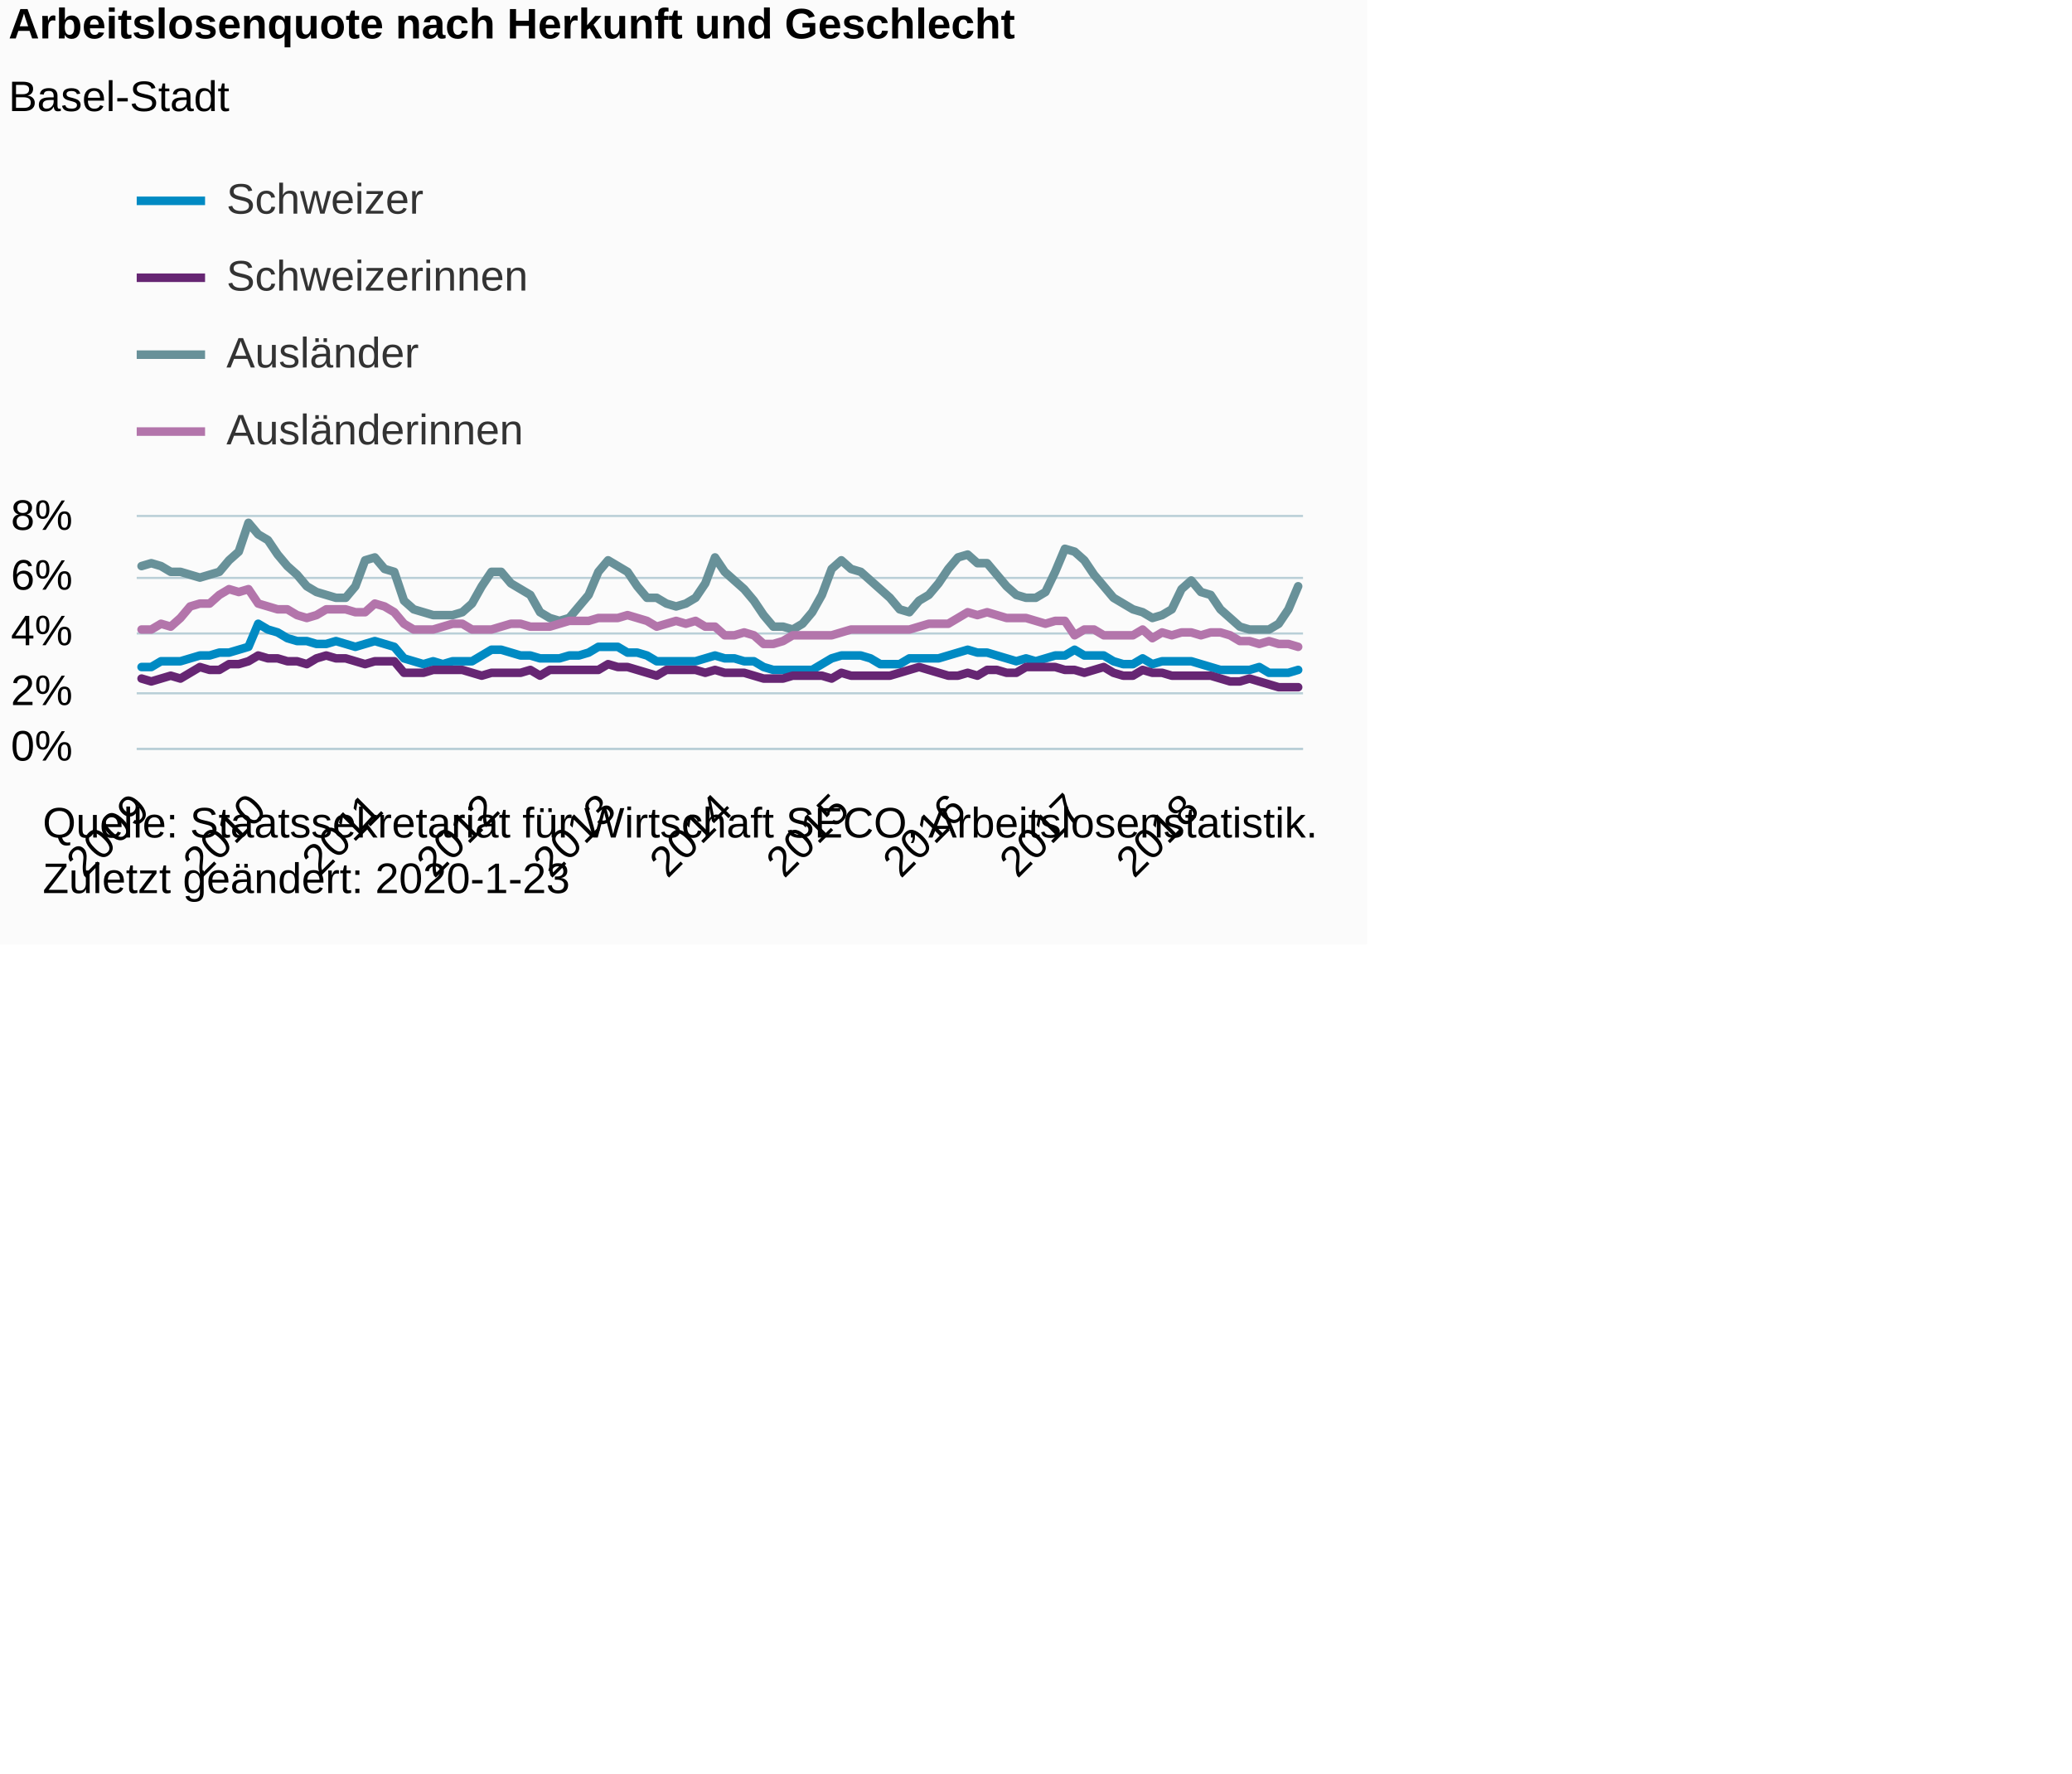
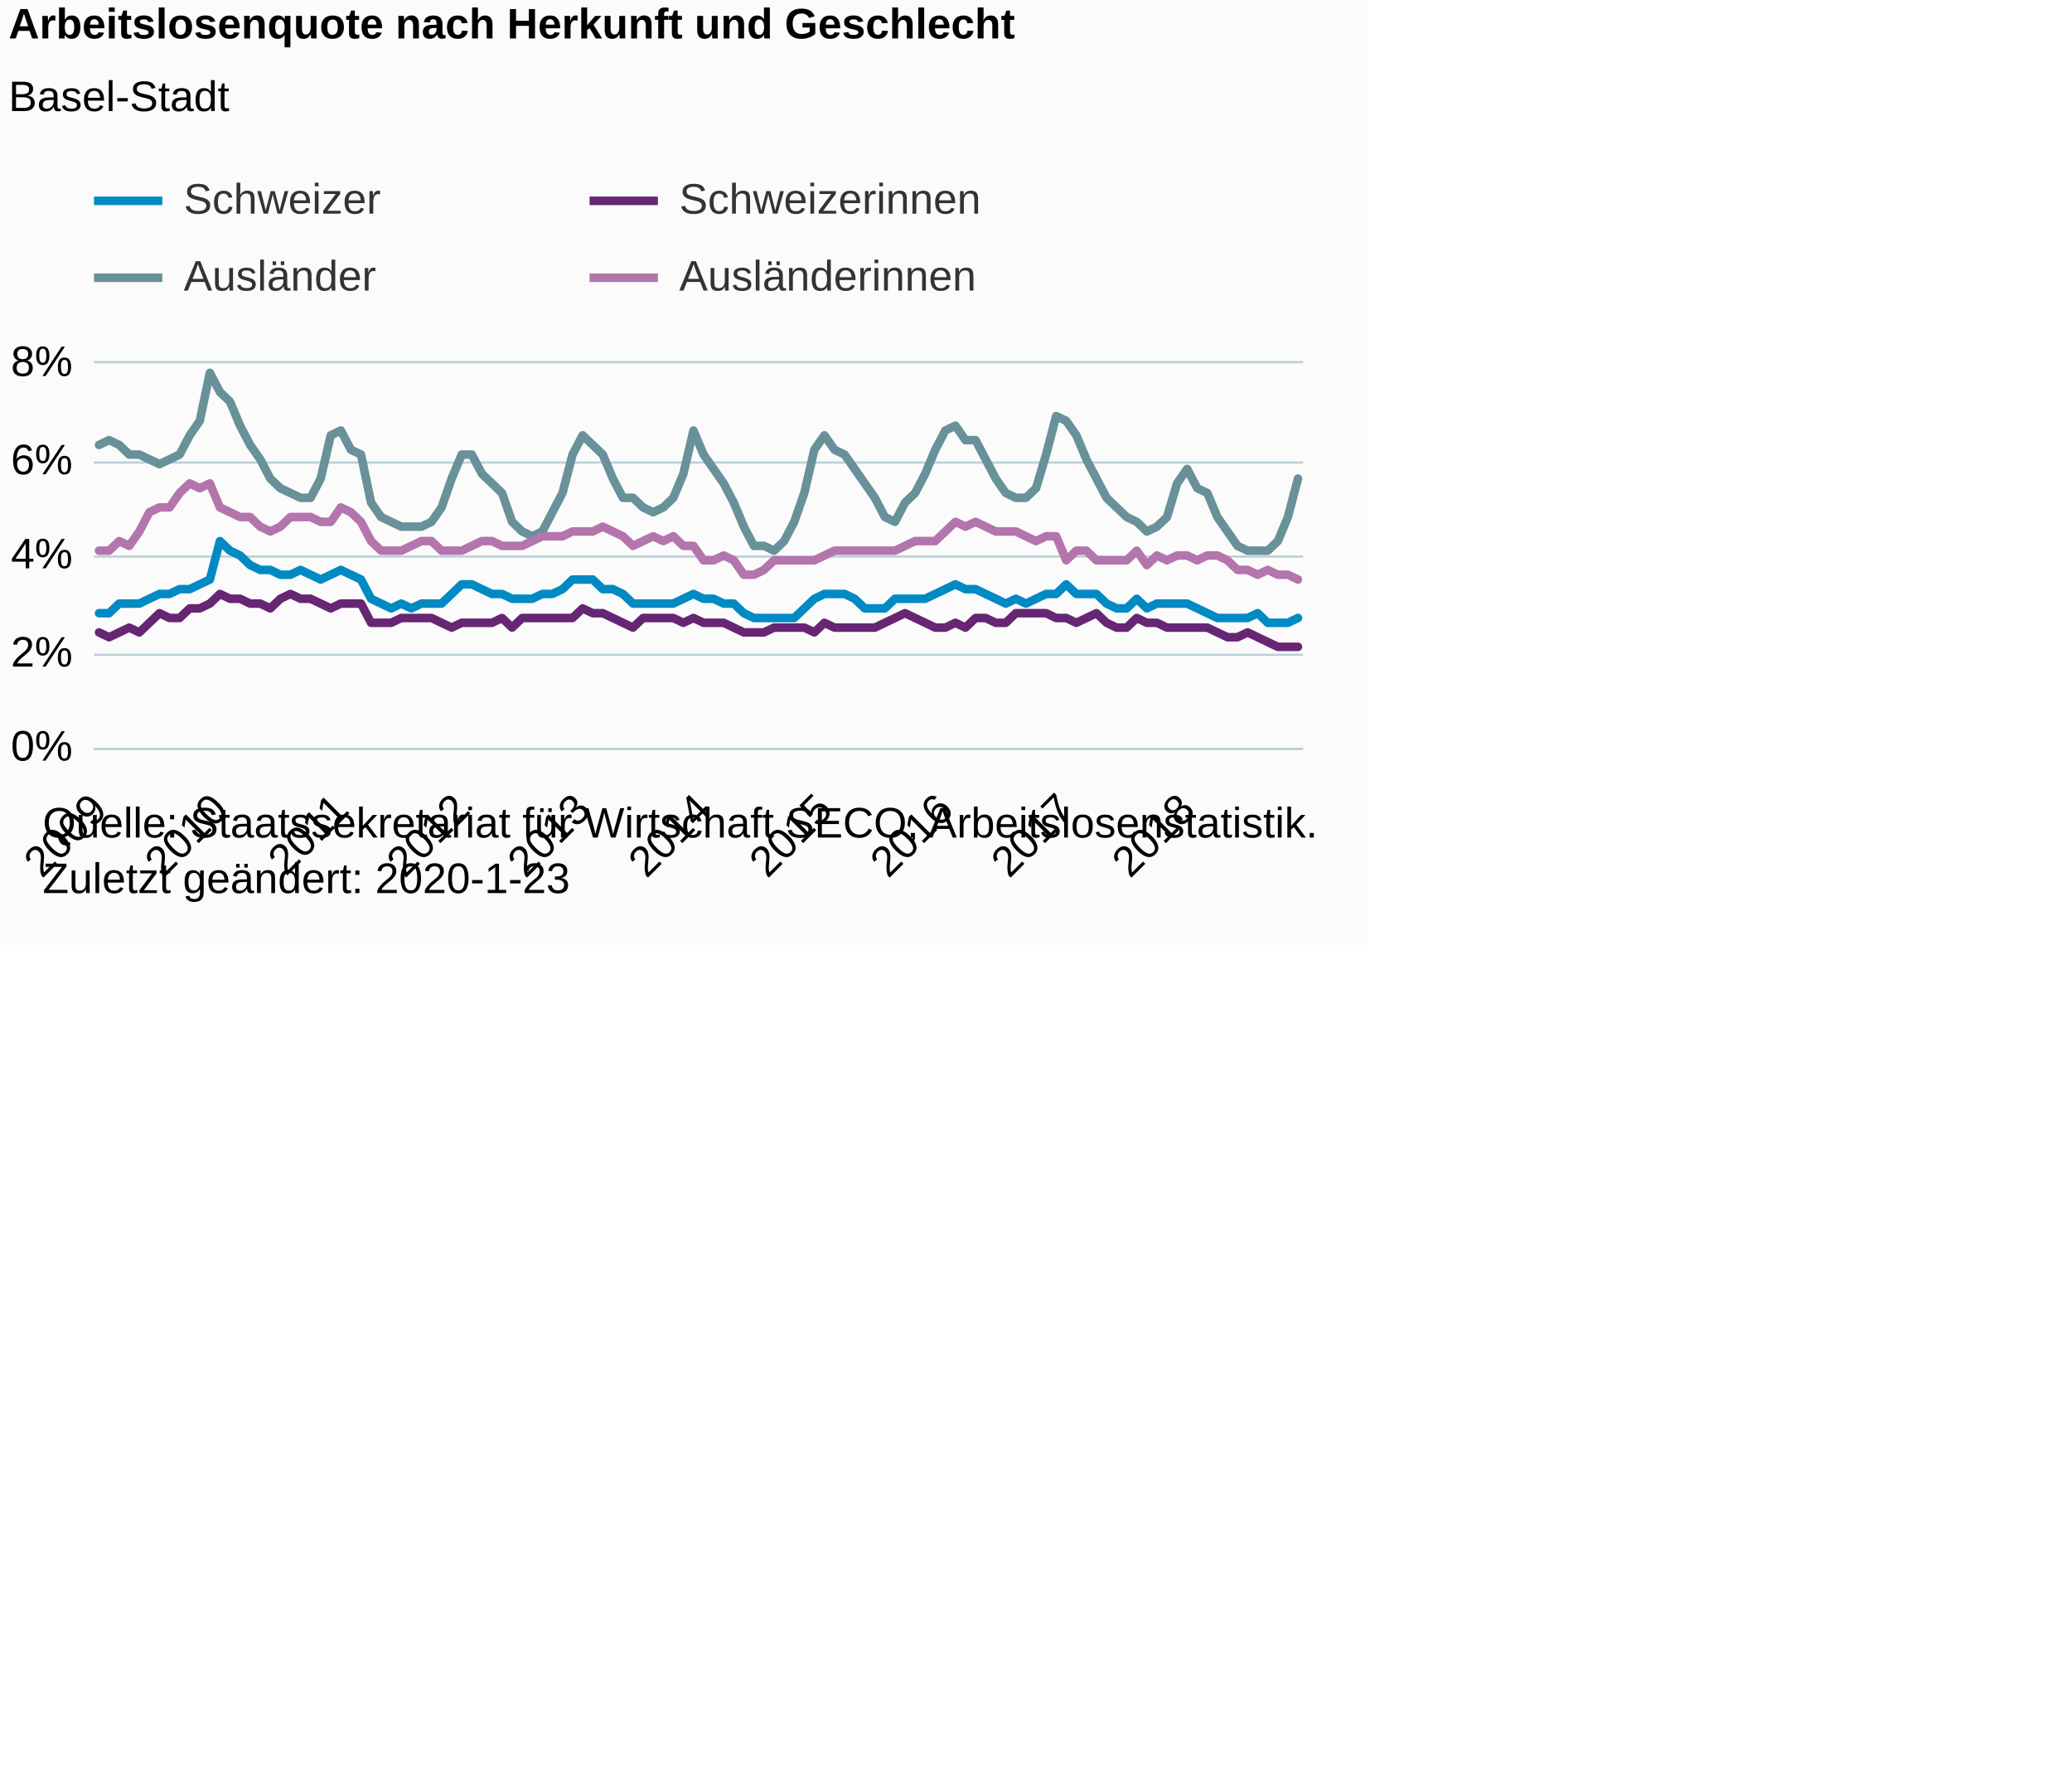
<svg xmlns="http://www.w3.org/2000/svg" version="1.1" class="highcharts-root" style="font-family:Arial;font-size:12px;" viewBox="0 0 485 415">
  <defs>
-     <clipPath id="highcharts-tuqbxk6-6">
-       <rect x="0" y="0" width="273" height="54" fill="none" />
+     <clipPath id="highcharts-k0meatq-6">
+       <rect x="0" y="0" width="283" height="90" fill="none" />
    </clipPath>
-     <clipPath id="highcharts-tuqbxk6-7">
-       <rect x="0" y="0" width="273" height="54" fill="none" />
+     <clipPath id="highcharts-k0meatq-7">
+       <rect x="0" y="0" width="283" height="90" fill="none" />
    </clipPath>
  </defs>
  <rect fill="#fbfbfb" class="highcharts-background" x="0" y="0" width="320" height="221" rx="0" ry="0" />
-   <rect fill="none" class="highcharts-plot-background" x="32" y="121" width="273" height="54" />
+   <rect fill="none" class="highcharts-plot-background" x="22" y="85" width="283" height="90" />
  <g class="highcharts-pane-group" data-z-index="0" />
  <g class="highcharts-grid highcharts-xaxis-grid " data-z-index="1">
-     <path fill="none" data-z-index="1" class="highcharts-grid-line" d="M 32.5 121 L 32.5 175" opacity="1" />
-     <path fill="none" data-z-index="1" class="highcharts-grid-line" d="M 59.5 121 L 59.5 175" opacity="1" />
-     <path fill="none" data-z-index="1" class="highcharts-grid-line" d="M 87.5 121 L 87.5 175" opacity="1" />
-     <path fill="none" data-z-index="1" class="highcharts-grid-line" d="M 114.5 121 L 114.5 175" opacity="1" />
-     <path fill="none" data-z-index="1" class="highcharts-grid-line" d="M 141.5 121 L 141.5 175" opacity="1" />
-     <path fill="none" data-z-index="1" class="highcharts-grid-line" d="M 169.5 121 L 169.5 175" opacity="1" />
-     <path fill="none" data-z-index="1" class="highcharts-grid-line" d="M 196.5 121 L 196.5 175" opacity="1" />
-     <path fill="none" data-z-index="1" class="highcharts-grid-line" d="M 223.5 121 L 223.5 175" opacity="1" />
-     <path fill="none" data-z-index="1" class="highcharts-grid-line" d="M 251.5 121 L 251.5 175" opacity="1" />
-     <path fill="none" data-z-index="1" class="highcharts-grid-line" d="M 278.5 121 L 278.5 175" opacity="1" />
+     <path fill="none" data-z-index="1" class="highcharts-grid-line" d="M 22.5 85 L 22.5 175" opacity="1" />
+     <path fill="none" data-z-index="1" class="highcharts-grid-line" d="M 50.5 85 L 50.5 175" opacity="1" />
+     <path fill="none" data-z-index="1" class="highcharts-grid-line" d="M 79.5 85 L 79.5 175" opacity="1" />
+     <path fill="none" data-z-index="1" class="highcharts-grid-line" d="M 107.5 85 L 107.5 175" opacity="1" />
+     <path fill="none" data-z-index="1" class="highcharts-grid-line" d="M 135.5 85 L 135.5 175" opacity="1" />
+     <path fill="none" data-z-index="1" class="highcharts-grid-line" d="M 164.5 85 L 164.5 175" opacity="1" />
+     <path fill="none" data-z-index="1" class="highcharts-grid-line" d="M 192.5 85 L 192.5 175" opacity="1" />
+     <path fill="none" data-z-index="1" class="highcharts-grid-line" d="M 220.5 85 L 220.5 175" opacity="1" />
+     <path fill="none" data-z-index="1" class="highcharts-grid-line" d="M 249.5 85 L 249.5 175" opacity="1" />
+     <path fill="none" data-z-index="1" class="highcharts-grid-line" d="M 277.5 85 L 277.5 175" opacity="1" />
  </g>
  <g class="highcharts-grid highcharts-yaxis-grid " data-z-index="1">
-     <path fill="none" stroke="#B9CFD7" stroke-width="0.5" data-z-index="1" class="highcharts-grid-line" d="M 32 175.25 L 305 175.25" opacity="1" />
-     <path fill="none" stroke="#B9CFD7" stroke-width="0.5" data-z-index="1" class="highcharts-grid-line" d="M 32 162.25 L 305 162.25" opacity="1" />
-     <path fill="none" stroke="#B9CFD7" stroke-width="0.5" data-z-index="1" class="highcharts-grid-line" d="M 32 148.25 L 305 148.25" opacity="1" />
-     <path fill="none" stroke="#B9CFD7" stroke-width="0.5" data-z-index="1" class="highcharts-grid-line" d="M 32 135.25 L 305 135.25" opacity="1" />
-     <path fill="none" stroke="#B9CFD7" stroke-width="0.5" data-z-index="1" class="highcharts-grid-line" d="M 32 120.75 L 305 120.75" opacity="1" />
+     <path fill="none" stroke="#B9CFD7" stroke-width="0.5" data-z-index="1" class="highcharts-grid-line" d="M 22 175.25 L 305 175.25" opacity="1" />
+     <path fill="none" stroke="#B9CFD7" stroke-width="0.5" data-z-index="1" class="highcharts-grid-line" d="M 22 153.25 L 305 153.25" opacity="1" />
+     <path fill="none" stroke="#B9CFD7" stroke-width="0.5" data-z-index="1" class="highcharts-grid-line" d="M 22 130.25 L 305 130.25" opacity="1" />
+     <path fill="none" stroke="#B9CFD7" stroke-width="0.5" data-z-index="1" class="highcharts-grid-line" d="M 22 108.25 L 305 108.25" opacity="1" />
+     <path fill="none" stroke="#B9CFD7" stroke-width="0.5" data-z-index="1" class="highcharts-grid-line" d="M 22 84.75 L 305 84.75" opacity="1" />
  </g>
-   <rect fill="none" class="highcharts-plot-border" data-z-index="1" x="32" y="121" width="273" height="54" />
+   <rect fill="none" class="highcharts-plot-border" data-z-index="1" x="22" y="85" width="283" height="90" />
  <g class="highcharts-axis highcharts-xaxis " data-z-index="2">
-     <path fill="none" class="highcharts-axis-line" stroke="#B9CFD7" stroke-width="0.5" data-z-index="7" d="M 32 175.25 L 305 175.25" />
+     <path fill="none" class="highcharts-axis-line" stroke="#B9CFD7" stroke-width="0.5" data-z-index="7" d="M 22 175.25 L 305 175.25" />
  </g>
  <g class="highcharts-axis highcharts-yaxis " data-z-index="2">
-     <path fill="none" class="highcharts-axis-line" data-z-index="7" d="M 32 121 L 32 175" />
+     <path fill="none" class="highcharts-axis-line" data-z-index="7" d="M 22 85 L 22 175" />
  </g>
  <g class="highcharts-series-group" data-z-index="3">
-     <g data-z-index="0.1" class="highcharts-series highcharts-series-0 highcharts-line-series " transform="translate(32,121) scale(1 1)" clip-path="url(#highcharts-tuqbxk6-7)">
-       <path fill="none" d="M 1.137 35.1 L 3.413 35.1 L 5.688 33.75 L 7.963 33.75 L 10.238 33.75 L 12.512 33.075 L 14.787 32.4 L 17.062 32.4 L 19.337 31.725 L 21.613 31.725 L 23.887 31.05 L 26.163 30.375 L 28.438 24.975 L 30.712 26.325 L 32.987 27 L 35.263 28.35 L 37.538 29.025 L 39.812 29.025 L 42.087 29.7 L 44.362 29.7 L 46.638 29.025 L 48.913 29.7 L 51.188 30.375 L 53.462 29.7 L 55.737 29.025 L 58.013 29.7 L 60.288 30.375 L 62.562 33.075 L 64.838 33.75 L 67.112 34.425 L 69.388 33.75 L 71.662 34.425 L 73.938 33.75 L 76.213 33.75 L 78.487 33.75 L 80.763 32.4 L 83.037 31.05 L 85.312 31.05 L 87.588 31.725 L 89.862 32.4 L 92.138 32.4 L 94.412 33.075 L 96.688 33.075 L 98.963 33.075 L 101.237 32.4 L 103.513 32.4 L 105.787 31.725 L 108.062 30.375 L 110.338 30.375 L 112.612 30.375 L 114.888 31.725 L 117.162 31.725 L 119.438 32.4 L 121.713 33.75 L 123.987 33.75 L 126.263 33.75 L 128.537 33.75 L 130.812 33.75 L 133.088 33.075 L 135.363 32.4 L 137.637 33.075 L 139.912 33.075 L 142.188 33.75 L 144.463 33.75 L 146.738 35.1 L 149.012 35.775 L 151.287 35.775 L 153.562 35.775 L 155.838 35.775 L 158.113 35.775 L 160.387 34.425 L 162.662 33.075 L 164.938 32.4 L 167.213 32.4 L 169.488 32.4 L 171.762 33.075 L 174.037 34.425 L 176.312 34.425 L 178.588 34.425 L 180.863 33.075 L 183.137 33.075 L 185.412 33.075 L 187.688 33.075 L 189.963 32.4 L 192.238 31.725 L 194.512 31.05 L 196.787 31.725 L 199.062 31.725 L 201.338 32.4 L 203.613 33.075 L 205.887 33.75 L 208.162 33.075 L 210.438 33.75 L 212.713 33.075 L 214.988 32.4 L 217.262 32.4 L 219.537 31.05 L 221.812 32.4 L 224.088 32.4 L 226.363 32.4 L 228.637 33.75 L 230.912 34.425 L 233.188 34.425 L 235.463 33.075 L 237.738 34.425 L 240.012 33.75 L 242.287 33.75 L 244.562 33.75 L 246.838 33.75 L 249.113 34.425 L 251.387 35.1 L 253.662 35.775 L 255.938 35.775 L 258.212 35.775 L 260.488 35.775 L 262.762 35.1 L 265.038 36.45 L 267.312 36.45 L 269.587 36.45 L 271.863 35.775" class="highcharts-graph" data-z-index="1" stroke="#008AC3" stroke-width="2" stroke-linejoin="round" stroke-linecap="round" />
+     <g data-z-index="0.1" class="highcharts-series highcharts-series-0 highcharts-line-series " transform="translate(22,85) scale(1 1)" clip-path="url(#highcharts-k0meatq-7)">
+       <path fill="none" d="M 1.179 58.5 L 3.538 58.5 L 5.896 56.25 L 8.254 56.25 L 10.613 56.25 L 12.971 55.125 L 15.329 54 L 17.688 54 L 20.046 52.875 L 22.404 52.875 L 24.762 51.75 L 27.121 50.625 L 29.479 41.625 L 31.837 43.875 L 34.196 45 L 36.554 47.25 L 38.913 48.375 L 41.271 48.375 L 43.629 49.5 L 45.987 49.5 L 48.346 48.375 L 50.704 49.5 L 53.062 50.625 L 55.421 49.5 L 57.779 48.375 L 60.138 49.5 L 62.496 50.625 L 64.854 55.125 L 67.213 56.25 L 69.571 57.375 L 71.929 56.25 L 74.287 57.375 L 76.646 56.25 L 79.004 56.25 L 81.362 56.25 L 83.721 54 L 86.079 51.75 L 88.438 51.75 L 90.796 52.875 L 93.154 54 L 95.513 54 L 97.871 55.125 L 100.229 55.125 L 102.588 55.125 L 104.946 54 L 107.304 54 L 109.662 52.875 L 112.021 50.625 L 114.379 50.625 L 116.737 50.625 L 119.096 52.875 L 121.454 52.875 L 123.812 54 L 126.171 56.25 L 128.529 56.25 L 130.887 56.25 L 133.246 56.25 L 135.604 56.25 L 137.963 55.125 L 140.321 54 L 142.679 55.125 L 145.037 55.125 L 147.396 56.25 L 149.754 56.25 L 152.113 58.5 L 154.471 59.625 L 156.829 59.625 L 159.188 59.625 L 161.546 59.625 L 163.904 59.625 L 166.262 57.375 L 168.621 55.125 L 170.979 54 L 173.338 54 L 175.696 54 L 178.054 55.125 L 180.412 57.375 L 182.771 57.375 L 185.129 57.375 L 187.488 55.125 L 189.846 55.125 L 192.204 55.125 L 194.562 55.125 L 196.921 54 L 199.279 52.875 L 201.637 51.75 L 203.996 52.875 L 206.354 52.875 L 208.713 54 L 211.071 55.125 L 213.429 56.25 L 215.787 55.125 L 218.146 56.25 L 220.504 55.125 L 222.863 54 L 225.221 54 L 227.579 51.75 L 229.938 54 L 232.296 54 L 234.654 54 L 237.012 56.25 L 239.371 57.375 L 241.729 57.375 L 244.088 55.125 L 246.446 57.375 L 248.804 56.25 L 251.162 56.25 L 253.521 56.25 L 255.879 56.25 L 258.238 57.375 L 260.596 58.5 L 262.954 59.625 L 265.312 59.625 L 267.671 59.625 L 270.029 59.625 L 272.387 58.5 L 274.746 60.75 L 277.104 60.75 L 279.462 60.75 L 281.821 59.625" class="highcharts-graph" data-z-index="1" stroke="#008AC3" stroke-width="2" stroke-linejoin="round" stroke-linecap="round" />
    </g>
-     <g data-z-index="0.1" class="highcharts-markers highcharts-series-0 highcharts-line-series " transform="translate(32,121) scale(1 1)" clip-path="none" />
-     <g data-z-index="0.1" class="highcharts-series highcharts-series-1 highcharts-line-series " transform="translate(32,121) scale(1 1)" clip-path="url(#highcharts-tuqbxk6-7)">
-       <path fill="none" d="M 1.137 37.8 L 3.413 38.475 L 5.688 37.8 L 7.963 37.125 L 10.238 37.8 L 12.512 36.45 L 14.787 35.1 L 17.062 35.775 L 19.337 35.775 L 21.613 34.425 L 23.887 34.425 L 26.163 33.75 L 28.438 32.4 L 30.712 33.075 L 32.987 33.075 L 35.263 33.75 L 37.538 33.75 L 39.812 34.425 L 42.087 33.075 L 44.362 32.4 L 46.638 33.075 L 48.913 33.075 L 51.188 33.75 L 53.462 34.425 L 55.737 33.75 L 58.013 33.75 L 60.288 33.75 L 62.562 36.45 L 64.838 36.45 L 67.112 36.45 L 69.388 35.775 L 71.662 35.775 L 73.938 35.775 L 76.213 35.775 L 78.487 36.45 L 80.763 37.125 L 83.037 36.45 L 85.312 36.45 L 87.588 36.45 L 89.862 36.45 L 92.138 35.775 L 94.412 37.125 L 96.688 35.775 L 98.963 35.775 L 101.237 35.775 L 103.513 35.775 L 105.787 35.775 L 108.062 35.775 L 110.338 34.425 L 112.612 35.1 L 114.888 35.1 L 117.162 35.775 L 119.438 36.45 L 121.713 37.125 L 123.987 35.775 L 126.263 35.775 L 128.537 35.775 L 130.812 35.775 L 133.088 36.45 L 135.363 35.775 L 137.637 36.45 L 139.912 36.45 L 142.188 36.45 L 144.463 37.125 L 146.738 37.8 L 149.012 37.8 L 151.287 37.8 L 153.562 37.125 L 155.838 37.125 L 158.113 37.125 L 160.387 37.125 L 162.662 37.8 L 164.938 36.45 L 167.213 37.125 L 169.488 37.125 L 171.762 37.125 L 174.037 37.125 L 176.312 37.125 L 178.588 36.45 L 180.863 35.775 L 183.137 35.1 L 185.412 35.775 L 187.688 36.45 L 189.963 37.125 L 192.238 37.125 L 194.512 36.45 L 196.787 37.125 L 199.062 35.775 L 201.338 35.775 L 203.613 36.45 L 205.887 36.45 L 208.162 35.1 L 210.438 35.1 L 212.713 35.1 L 214.988 35.1 L 217.262 35.775 L 219.537 35.775 L 221.812 36.45 L 224.088 35.775 L 226.363 35.1 L 228.637 36.45 L 230.912 37.125 L 233.188 37.125 L 235.463 35.775 L 237.738 36.45 L 240.012 36.45 L 242.287 37.125 L 244.562 37.125 L 246.838 37.125 L 249.113 37.125 L 251.387 37.125 L 253.662 37.8 L 255.938 38.475 L 258.212 38.475 L 260.488 37.8 L 262.762 38.475 L 265.038 39.15 L 267.312 39.825 L 269.587 39.825 L 271.863 39.825" class="highcharts-graph" data-z-index="1" stroke="#662673" stroke-width="2" stroke-linejoin="round" stroke-linecap="round" />
+     <g data-z-index="0.1" class="highcharts-markers highcharts-series-0 highcharts-line-series " transform="translate(22,85) scale(1 1)" clip-path="none" />
+     <g data-z-index="0.1" class="highcharts-series highcharts-series-1 highcharts-line-series " transform="translate(22,85) scale(1 1)" clip-path="url(#highcharts-k0meatq-7)">
+       <path fill="none" d="M 1.179 63 L 3.538 64.125 L 5.896 63 L 8.254 61.875 L 10.613 63 L 12.971 60.75 L 15.329 58.5 L 17.688 59.625 L 20.046 59.625 L 22.404 57.375 L 24.762 57.375 L 27.121 56.25 L 29.479 54 L 31.837 55.125 L 34.196 55.125 L 36.554 56.25 L 38.913 56.25 L 41.271 57.375 L 43.629 55.125 L 45.987 54 L 48.346 55.125 L 50.704 55.125 L 53.062 56.25 L 55.421 57.375 L 57.779 56.25 L 60.138 56.25 L 62.496 56.25 L 64.854 60.75 L 67.213 60.75 L 69.571 60.75 L 71.929 59.625 L 74.287 59.625 L 76.646 59.625 L 79.004 59.625 L 81.362 60.75 L 83.721 61.875 L 86.079 60.75 L 88.438 60.75 L 90.796 60.75 L 93.154 60.75 L 95.513 59.625 L 97.871 61.875 L 100.229 59.625 L 102.588 59.625 L 104.946 59.625 L 107.304 59.625 L 109.662 59.625 L 112.021 59.625 L 114.379 57.375 L 116.737 58.5 L 119.096 58.5 L 121.454 59.625 L 123.812 60.75 L 126.171 61.875 L 128.529 59.625 L 130.887 59.625 L 133.246 59.625 L 135.604 59.625 L 137.963 60.75 L 140.321 59.625 L 142.679 60.75 L 145.037 60.75 L 147.396 60.75 L 149.754 61.875 L 152.113 63 L 154.471 63 L 156.829 63 L 159.188 61.875 L 161.546 61.875 L 163.904 61.875 L 166.262 61.875 L 168.621 63 L 170.979 60.75 L 173.338 61.875 L 175.696 61.875 L 178.054 61.875 L 180.412 61.875 L 182.771 61.875 L 185.129 60.75 L 187.488 59.625 L 189.846 58.5 L 192.204 59.625 L 194.562 60.75 L 196.921 61.875 L 199.279 61.875 L 201.637 60.75 L 203.996 61.875 L 206.354 59.625 L 208.713 59.625 L 211.071 60.75 L 213.429 60.75 L 215.787 58.5 L 218.146 58.5 L 220.504 58.5 L 222.863 58.5 L 225.221 59.625 L 227.579 59.625 L 229.938 60.75 L 232.296 59.625 L 234.654 58.5 L 237.012 60.75 L 239.371 61.875 L 241.729 61.875 L 244.088 59.625 L 246.446 60.75 L 248.804 60.75 L 251.162 61.875 L 253.521 61.875 L 255.879 61.875 L 258.238 61.875 L 260.596 61.875 L 262.954 63 L 265.312 64.125 L 267.671 64.125 L 270.029 63 L 272.387 64.125 L 274.746 65.25 L 277.104 66.375 L 279.462 66.375 L 281.821 66.375" class="highcharts-graph" data-z-index="1" stroke="#662673" stroke-width="2" stroke-linejoin="round" stroke-linecap="round" />
    </g>
-     <g data-z-index="0.1" class="highcharts-markers highcharts-series-1 highcharts-line-series " transform="translate(32,121) scale(1 1)" clip-path="none" />
-     <g data-z-index="0.1" class="highcharts-series highcharts-series-2 highcharts-line-series " transform="translate(32,121) scale(1 1)" clip-path="url(#highcharts-tuqbxk6-7)">
-       <path fill="none" d="M 1.137 11.475 L 3.413 10.8 L 5.688 11.475 L 7.963 12.825 L 10.238 12.825 L 12.512 13.5 L 14.787 14.175 L 17.062 13.5 L 19.337 12.825 L 21.613 10.125 L 23.887 8.1 L 26.163 1.35 L 28.438 4.05 L 30.712 5.4 L 32.987 8.775 L 35.263 11.475 L 37.538 13.5 L 39.812 16.2 L 42.087 17.55 L 44.362 18.225 L 46.638 18.9 L 48.913 18.9 L 51.188 16.2 L 53.462 10.125 L 55.737 9.45 L 58.013 12.15 L 60.288 12.825 L 62.562 19.575 L 64.838 21.6 L 67.112 22.275 L 69.388 22.95 L 71.662 22.95 L 73.938 22.95 L 76.213 22.275 L 78.487 20.25 L 80.763 16.2 L 83.037 12.825 L 85.312 12.825 L 87.588 15.525 L 89.862 16.875 L 92.138 18.225 L 94.412 22.275 L 96.688 23.625 L 98.963 24.3 L 101.237 23.625 L 103.513 20.925 L 105.787 18.225 L 108.062 12.825 L 110.338 10.125 L 112.612 11.475 L 114.888 12.825 L 117.162 16.2 L 119.438 18.9 L 121.713 18.9 L 123.987 20.25 L 126.263 20.925 L 128.537 20.25 L 130.812 18.9 L 133.088 15.525 L 135.363 9.45 L 137.637 12.825 L 139.912 14.85 L 142.188 16.875 L 144.463 19.575 L 146.738 22.95 L 149.012 25.65 L 151.287 25.65 L 153.562 26.325 L 155.838 24.975 L 158.113 22.275 L 160.387 18.225 L 162.662 12.15 L 164.938 10.125 L 167.213 12.15 L 169.488 12.825 L 171.762 14.85 L 174.037 16.875 L 176.312 18.9 L 178.588 21.6 L 180.863 22.275 L 183.137 19.575 L 185.412 18.225 L 187.688 15.525 L 189.963 12.15 L 192.238 9.45 L 194.512 8.775 L 196.787 10.8 L 199.062 10.8 L 201.338 13.5 L 203.613 16.2 L 205.887 18.225 L 208.162 18.9 L 210.438 18.9 L 212.713 17.55 L 214.988 12.825 L 217.262 7.425 L 219.537 8.1 L 221.812 10.125 L 224.088 13.5 L 226.363 16.2 L 228.637 18.9 L 230.912 20.25 L 233.188 21.6 L 235.463 22.275 L 237.738 23.625 L 240.012 22.95 L 242.287 21.6 L 244.562 16.875 L 246.838 14.85 L 249.113 17.55 L 251.387 18.225 L 253.662 21.6 L 255.938 23.625 L 258.212 25.65 L 260.488 26.325 L 262.762 26.325 L 265.038 26.325 L 267.312 24.975 L 269.587 21.6 L 271.863 16.2" class="highcharts-graph" data-z-index="1" stroke="#689199" stroke-width="2" stroke-linejoin="round" stroke-linecap="round" />
+     <g data-z-index="0.1" class="highcharts-markers highcharts-series-1 highcharts-line-series " transform="translate(22,85) scale(1 1)" clip-path="none" />
+     <g data-z-index="0.1" class="highcharts-series highcharts-series-2 highcharts-line-series " transform="translate(22,85) scale(1 1)" clip-path="url(#highcharts-k0meatq-7)">
+       <path fill="none" d="M 1.179 19.125 L 3.538 18 L 5.896 19.125 L 8.254 21.375 L 10.613 21.375 L 12.971 22.5 L 15.329 23.625 L 17.688 22.5 L 20.046 21.375 L 22.404 16.875 L 24.762 13.5 L 27.121 2.25 L 29.479 6.75 L 31.837 9 L 34.196 14.625 L 36.554 19.125 L 38.913 22.5 L 41.271 27 L 43.629 29.25 L 45.987 30.375 L 48.346 31.5 L 50.704 31.5 L 53.062 27 L 55.421 16.875 L 57.779 15.75 L 60.138 20.25 L 62.496 21.375 L 64.854 32.625 L 67.213 36 L 69.571 37.125 L 71.929 38.25 L 74.287 38.25 L 76.646 38.25 L 79.004 37.125 L 81.362 33.75 L 83.721 27 L 86.079 21.375 L 88.438 21.375 L 90.796 25.875 L 93.154 28.125 L 95.513 30.375 L 97.871 37.125 L 100.229 39.375 L 102.588 40.5 L 104.946 39.375 L 107.304 34.875 L 109.662 30.375 L 112.021 21.375 L 114.379 16.875 L 116.737 19.125 L 119.096 21.375 L 121.454 27 L 123.812 31.5 L 126.171 31.5 L 128.529 33.75 L 130.887 34.875 L 133.246 33.75 L 135.604 31.5 L 137.963 25.875 L 140.321 15.75 L 142.679 21.375 L 145.037 24.75 L 147.396 28.125 L 149.754 32.625 L 152.113 38.25 L 154.471 42.75 L 156.829 42.75 L 159.188 43.875 L 161.546 41.625 L 163.904 37.125 L 166.262 30.375 L 168.621 20.25 L 170.979 16.875 L 173.338 20.25 L 175.696 21.375 L 178.054 24.75 L 180.412 28.125 L 182.771 31.5 L 185.129 36 L 187.488 37.125 L 189.846 32.625 L 192.204 30.375 L 194.562 25.875 L 196.921 20.25 L 199.279 15.75 L 201.637 14.625 L 203.996 18 L 206.354 18 L 208.713 22.5 L 211.071 27 L 213.429 30.375 L 215.787 31.5 L 218.146 31.5 L 220.504 29.25 L 222.863 21.375 L 225.221 12.375 L 227.579 13.5 L 229.938 16.875 L 232.296 22.5 L 234.654 27 L 237.012 31.5 L 239.371 33.75 L 241.729 36 L 244.088 37.125 L 246.446 39.375 L 248.804 38.25 L 251.162 36 L 253.521 28.125 L 255.879 24.75 L 258.238 29.25 L 260.596 30.375 L 262.954 36 L 265.312 39.375 L 267.671 42.75 L 270.029 43.875 L 272.387 43.875 L 274.746 43.875 L 277.104 41.625 L 279.462 36 L 281.821 27" class="highcharts-graph" data-z-index="1" stroke="#689199" stroke-width="2" stroke-linejoin="round" stroke-linecap="round" />
    </g>
-     <g data-z-index="0.1" class="highcharts-markers highcharts-series-2 highcharts-line-series " transform="translate(32,121) scale(1 1)" clip-path="none" />
-     <g data-z-index="0.1" class="highcharts-series highcharts-series-3 highcharts-line-series " transform="translate(32,121) scale(1 1)" clip-path="url(#highcharts-tuqbxk6-7)">
-       <path fill="none" d="M 1.137 26.325 L 3.413 26.325 L 5.688 24.975 L 7.963 25.65 L 10.238 23.625 L 12.512 20.925 L 14.787 20.25 L 17.062 20.25 L 19.337 18.225 L 21.613 16.875 L 23.887 17.55 L 26.163 16.875 L 28.438 20.25 L 30.712 20.925 L 32.987 21.6 L 35.263 21.6 L 37.538 22.95 L 39.812 23.625 L 42.087 22.95 L 44.362 21.6 L 46.638 21.6 L 48.913 21.6 L 51.188 22.275 L 53.462 22.275 L 55.737 20.25 L 58.013 20.925 L 60.288 22.275 L 62.562 24.975 L 64.838 26.325 L 67.112 26.325 L 69.388 26.325 L 71.662 25.65 L 73.938 24.975 L 76.213 24.975 L 78.487 26.325 L 80.763 26.325 L 83.037 26.325 L 85.312 25.65 L 87.588 24.975 L 89.862 24.975 L 92.138 25.65 L 94.412 25.65 L 96.688 25.65 L 98.963 24.975 L 101.237 24.3 L 103.513 24.3 L 105.787 24.3 L 108.062 23.625 L 110.338 23.625 L 112.612 23.625 L 114.888 22.95 L 117.162 23.625 L 119.438 24.3 L 121.713 25.65 L 123.987 24.975 L 126.263 24.3 L 128.537 24.975 L 130.812 24.3 L 133.088 25.65 L 135.363 25.65 L 137.637 27.675 L 139.912 27.675 L 142.188 27 L 144.463 27.675 L 146.738 29.7 L 149.012 29.7 L 151.287 29.025 L 153.562 27.675 L 155.838 27.675 L 158.113 27.675 L 160.387 27.675 L 162.662 27.675 L 164.938 27 L 167.213 26.325 L 169.488 26.325 L 171.762 26.325 L 174.037 26.325 L 176.312 26.325 L 178.588 26.325 L 180.863 26.325 L 183.137 25.65 L 185.412 24.975 L 187.688 24.975 L 189.963 24.975 L 192.238 23.625 L 194.512 22.275 L 196.787 22.95 L 199.062 22.275 L 201.338 22.95 L 203.613 23.625 L 205.887 23.625 L 208.162 23.625 L 210.438 24.3 L 212.713 24.975 L 214.988 24.3 L 217.262 24.3 L 219.537 27.675 L 221.812 26.325 L 224.088 26.325 L 226.363 27.675 L 228.637 27.675 L 230.912 27.675 L 233.188 27.675 L 235.463 26.325 L 237.738 28.35 L 240.012 27 L 242.287 27.675 L 244.562 27 L 246.838 27 L 249.113 27.675 L 251.387 27 L 253.662 27 L 255.938 27.675 L 258.212 29.025 L 260.488 29.025 L 262.762 29.7 L 265.038 29.025 L 267.312 29.7 L 269.587 29.7 L 271.863 30.375" class="highcharts-graph" data-z-index="1" stroke="#B375AB" stroke-width="2" stroke-linejoin="round" stroke-linecap="round" />
+     <g data-z-index="0.1" class="highcharts-markers highcharts-series-2 highcharts-line-series " transform="translate(22,85) scale(1 1)" clip-path="none" />
+     <g data-z-index="0.1" class="highcharts-series highcharts-series-3 highcharts-line-series " transform="translate(22,85) scale(1 1)" clip-path="url(#highcharts-k0meatq-7)">
+       <path fill="none" d="M 1.179 43.875 L 3.538 43.875 L 5.896 41.625 L 8.254 42.75 L 10.613 39.375 L 12.971 34.875 L 15.329 33.75 L 17.688 33.75 L 20.046 30.375 L 22.404 28.125 L 24.762 29.25 L 27.121 28.125 L 29.479 33.75 L 31.837 34.875 L 34.196 36 L 36.554 36 L 38.913 38.25 L 41.271 39.375 L 43.629 38.25 L 45.987 36 L 48.346 36 L 50.704 36 L 53.062 37.125 L 55.421 37.125 L 57.779 33.75 L 60.138 34.875 L 62.496 37.125 L 64.854 41.625 L 67.213 43.875 L 69.571 43.875 L 71.929 43.875 L 74.287 42.75 L 76.646 41.625 L 79.004 41.625 L 81.362 43.875 L 83.721 43.875 L 86.079 43.875 L 88.438 42.75 L 90.796 41.625 L 93.154 41.625 L 95.513 42.75 L 97.871 42.75 L 100.229 42.75 L 102.588 41.625 L 104.946 40.5 L 107.304 40.5 L 109.662 40.5 L 112.021 39.375 L 114.379 39.375 L 116.737 39.375 L 119.096 38.25 L 121.454 39.375 L 123.812 40.5 L 126.171 42.75 L 128.529 41.625 L 130.887 40.5 L 133.246 41.625 L 135.604 40.5 L 137.963 42.75 L 140.321 42.75 L 142.679 46.125 L 145.037 46.125 L 147.396 45 L 149.754 46.125 L 152.113 49.5 L 154.471 49.5 L 156.829 48.375 L 159.188 46.125 L 161.546 46.125 L 163.904 46.125 L 166.262 46.125 L 168.621 46.125 L 170.979 45 L 173.338 43.875 L 175.696 43.875 L 178.054 43.875 L 180.412 43.875 L 182.771 43.875 L 185.129 43.875 L 187.488 43.875 L 189.846 42.75 L 192.204 41.625 L 194.562 41.625 L 196.921 41.625 L 199.279 39.375 L 201.637 37.125 L 203.996 38.25 L 206.354 37.125 L 208.713 38.25 L 211.071 39.375 L 213.429 39.375 L 215.787 39.375 L 218.146 40.5 L 220.504 41.625 L 222.863 40.5 L 225.221 40.5 L 227.579 46.125 L 229.938 43.875 L 232.296 43.875 L 234.654 46.125 L 237.012 46.125 L 239.371 46.125 L 241.729 46.125 L 244.088 43.875 L 246.446 47.25 L 248.804 45 L 251.162 46.125 L 253.521 45 L 255.879 45 L 258.238 46.125 L 260.596 45 L 262.954 45 L 265.312 46.125 L 267.671 48.375 L 270.029 48.375 L 272.387 49.5 L 274.746 48.375 L 277.104 49.5 L 279.462 49.5 L 281.821 50.625" class="highcharts-graph" data-z-index="1" stroke="#B375AB" stroke-width="2" stroke-linejoin="round" stroke-linecap="round" />
    </g>
-     <g data-z-index="0.1" class="highcharts-markers highcharts-series-3 highcharts-line-series " transform="translate(32,121) scale(1 1)" clip-path="none" />
+     <g data-z-index="0.1" class="highcharts-markers highcharts-series-3 highcharts-line-series " transform="translate(22,85) scale(1 1)" clip-path="none" />
  </g>
  <text x="2" text-anchor="start" class="highcharts-title" data-z-index="4" style="color:#000000;font-size:10px;font-weight:bold;fill:#000000;" y="9">
    <tspan>Arbeitslosenquote nach Herkunft und Geschlecht</tspan>
  </text>
  <text x="2" text-anchor="start" class="highcharts-subtitle" data-z-index="4" style="color:#000000;font-size:10px;font-weight:normal;font-family:Arial;fill:#000000;" y="26">
    <tspan>Basel-Stadt</tspan>
  </text>
-   <g class="highcharts-legend" data-z-index="7" transform="translate(32,42)">
-     <rect fill="none" class="highcharts-legend-box" rx="0" ry="0" x="0" y="0" width="130" height="67" visibility="visible" />
+   <g class="highcharts-legend" data-z-index="7" transform="translate(22,42)">
+     <rect fill="none" class="highcharts-legend-box" rx="0" ry="0" x="0" y="0" width="212" height="31" visibility="visible" />
    <g data-z-index="1">
      <g>
        <g class="highcharts-legend-item highcharts-line-series highcharts-color-undefined highcharts-series-0" data-z-index="1" transform="translate(0,-5)">
          <path fill="none" d="M 0 10 L 16 10" class="highcharts-graph" stroke="#008AC3" stroke-width="2" />
          <text x="21" style="color:#333333;font-size:10px;font-weight:normal;cursor:pointer;fill:#333333;" text-anchor="start" data-z-index="2" y="13">
            <tspan>Schweizer</tspan>
          </text>
        </g>
-         <g class="highcharts-legend-item highcharts-line-series highcharts-color-undefined highcharts-series-1" data-z-index="1" transform="translate(0,13)">
+         <g class="highcharts-legend-item highcharts-line-series highcharts-color-undefined highcharts-series-1" data-z-index="1" transform="translate(116,-5)">
          <path fill="none" d="M 0 10 L 16 10" class="highcharts-graph" stroke="#662673" stroke-width="2" />
          <text x="21" y="13" style="color:#333333;font-size:10px;font-weight:normal;cursor:pointer;fill:#333333;" text-anchor="start" data-z-index="2">
            <tspan>Schweizerinnen</tspan>
          </text>
        </g>
-         <g class="highcharts-legend-item highcharts-line-series highcharts-color-undefined highcharts-series-2" data-z-index="1" transform="translate(0,31)">
+         <g class="highcharts-legend-item highcharts-line-series highcharts-color-undefined highcharts-series-2" data-z-index="1" transform="translate(0,13)">
          <path fill="none" d="M 0 10 L 16 10" class="highcharts-graph" stroke="#689199" stroke-width="2" />
          <text x="21" y="13" style="color:#333333;font-size:10px;font-weight:normal;cursor:pointer;fill:#333333;" text-anchor="start" data-z-index="2">
            <tspan>Ausländer</tspan>
          </text>
        </g>
-         <g class="highcharts-legend-item highcharts-line-series highcharts-color-undefined highcharts-series-3" data-z-index="1" transform="translate(0,49)">
+         <g class="highcharts-legend-item highcharts-line-series highcharts-color-undefined highcharts-series-3" data-z-index="1" transform="translate(116,13)">
          <path fill="none" d="M 0 10 L 16 10" class="highcharts-graph" stroke="#B375AB" stroke-width="2" />
          <text x="21" y="13" style="color:#333333;font-size:10px;font-weight:normal;cursor:pointer;fill:#333333;" text-anchor="start" data-z-index="2">
            <tspan>Ausländerinnen</tspan>
          </text>
        </g>
      </g>
    </g>
  </g>
  <g class="highcharts-axis-labels highcharts-xaxis-labels " data-z-index="7">
-     <text x="35.495" style="color:#000000;cursor:default;font-size:10px;white-space:nowrap;fill:#000000;" text-anchor="end" transform="translate(0,0) rotate(-45 35.49452 190)" y="190" opacity="1">2009</text>
-     <text x="62.795" style="color:#000000;cursor:default;font-size:10px;white-space:nowrap;fill:#000000;" text-anchor="end" transform="translate(0,0) rotate(-45 62.79452 190)" y="190" opacity="1">2010</text>
-     <text x="90.095" style="color:#000000;cursor:default;font-size:10px;white-space:nowrap;fill:#000000;" text-anchor="end" transform="translate(0,0) rotate(-45 90.09452 190)" y="190" opacity="1">2011</text>
-     <text x="117.395" style="color:#000000;cursor:default;font-size:10px;white-space:nowrap;fill:#000000;" text-anchor="end" transform="translate(0,0) rotate(-45 117.3945 190)" y="190" opacity="1">2012</text>
-     <text x="144.695" style="color:#000000;cursor:default;font-size:10px;white-space:nowrap;fill:#000000;" text-anchor="end" transform="translate(0,0) rotate(-45 144.6945 190)" y="190" opacity="1">2013</text>
-     <text x="171.995" style="color:#000000;cursor:default;font-size:10px;white-space:nowrap;fill:#000000;" text-anchor="end" transform="translate(0,0) rotate(-45 171.9945 190)" y="190" opacity="1">2014</text>
-     <text x="199.295" style="color:#000000;cursor:default;font-size:10px;white-space:nowrap;fill:#000000;" text-anchor="end" transform="translate(0,0) rotate(-45 199.2945 190)" y="190" opacity="1">2015</text>
-     <text x="226.595" style="color:#000000;cursor:default;font-size:10px;white-space:nowrap;fill:#000000;" text-anchor="end" transform="translate(0,0) rotate(-45 226.5945 190)" y="190" opacity="1">2016</text>
-     <text x="253.895" style="color:#000000;cursor:default;font-size:10px;white-space:nowrap;fill:#000000;" text-anchor="end" transform="translate(0,0) rotate(-45 253.8945 190)" y="190" opacity="1">2017</text>
-     <text x="281.195" style="color:#000000;cursor:default;font-size:10px;white-space:nowrap;fill:#000000;" text-anchor="end" transform="translate(0,0) rotate(-45 281.1945 190)" y="190" opacity="1">2018</text>
+     <text x="25.536" style="color:#000000;cursor:default;font-size:10px;white-space:nowrap;fill:#000000;" text-anchor="end" transform="translate(0,0) rotate(-45 25.53619 190)" y="190" opacity="1">
+       <tspan>2009</tspan>
+     </text>
+     <text x="53.836" style="color:#000000;cursor:default;font-size:10px;white-space:nowrap;fill:#000000;" text-anchor="end" transform="translate(0,0) rotate(-45 53.83619 190)" y="190" opacity="1">2010</text>
+     <text x="82.136" style="color:#000000;cursor:default;font-size:10px;white-space:nowrap;fill:#000000;" text-anchor="end" transform="translate(0,0) rotate(-45 82.13619 190)" y="190" opacity="1">2011</text>
+     <text x="110.436" style="color:#000000;cursor:default;font-size:10px;white-space:nowrap;fill:#000000;" text-anchor="end" transform="translate(0,0) rotate(-45 110.4362 190)" y="190" opacity="1">2012</text>
+     <text x="138.736" style="color:#000000;cursor:default;font-size:10px;white-space:nowrap;fill:#000000;" text-anchor="end" transform="translate(0,0) rotate(-45 138.7362 190)" y="190" opacity="1">2013</text>
+     <text x="167.036" style="color:#000000;cursor:default;font-size:10px;white-space:nowrap;fill:#000000;" text-anchor="end" transform="translate(0,0) rotate(-45 167.0362 190)" y="190" opacity="1">2014</text>
+     <text x="195.336" style="color:#000000;cursor:default;font-size:10px;white-space:nowrap;fill:#000000;" text-anchor="end" transform="translate(0,0) rotate(-45 195.3362 190)" y="190" opacity="1">2015</text>
+     <text x="223.636" style="color:#000000;cursor:default;font-size:10px;white-space:nowrap;fill:#000000;" text-anchor="end" transform="translate(0,0) rotate(-45 223.6362 190)" y="190" opacity="1">2016</text>
+     <text x="251.936" style="color:#000000;cursor:default;font-size:10px;white-space:nowrap;fill:#000000;" text-anchor="end" transform="translate(0,0) rotate(-45 251.9362 190)" y="190" opacity="1">2017</text>
+     <text x="280.236" style="color:#000000;cursor:default;font-size:10px;white-space:nowrap;fill:#000000;" text-anchor="end" transform="translate(0,0) rotate(-45 280.2362 190)" y="190" opacity="1">2018</text>
  </g>
  <g class="highcharts-axis-labels highcharts-yaxis-labels " data-z-index="7">
    <text x="17" style="color:#000000;cursor:default;font-size:10px;fill:#000000;" text-anchor="end" transform="translate(0,0)" y="178" opacity="1">0%</text>
-     <text x="17" style="color:#000000;cursor:default;font-size:10px;fill:#000000;" text-anchor="end" transform="translate(0,0)" y="165" opacity="1">2%</text>
-     <text x="17" style="color:#000000;cursor:default;font-size:10px;fill:#000000;" text-anchor="end" transform="translate(0,0)" y="151" opacity="1">4%</text>
-     <text x="17" style="color:#000000;cursor:default;font-size:10px;fill:#000000;" text-anchor="end" transform="translate(0,0)" y="138" opacity="1">6%</text>
-     <text x="17" style="color:#000000;cursor:default;font-size:10px;fill:#000000;" text-anchor="end" transform="translate(0,0)" y="124" opacity="1">8%</text>
+     <text x="17" style="color:#000000;cursor:default;font-size:10px;fill:#000000;" text-anchor="end" transform="translate(0,0)" y="156" opacity="1">2%</text>
+     <text x="17" style="color:#000000;cursor:default;font-size:10px;fill:#000000;" text-anchor="end" transform="translate(0,0)" y="133" opacity="1">4%</text>
+     <text x="17" style="color:#000000;cursor:default;font-size:10px;fill:#000000;" text-anchor="end" transform="translate(0,0)" y="111" opacity="1">6%</text>
+     <text x="17" style="color:#000000;cursor:default;font-size:10px;fill:#000000;" text-anchor="end" transform="translate(0,0)" y="88" opacity="1">8%</text>
  </g>
  <text x="10" class="highcharts-credits" text-anchor="start" data-z-index="8" style="cursor:default;color:#000000;font-size:10px;fill:#000000;" y="196">
    <tspan>Quelle: Staatssekretariat für Wirtschaft SECO, Arbeitslosenstatistik.</tspan>
    <tspan x="10" dy="13">Zuletzt geändert: 2020-1-23</tspan>
  </text>
</svg>
